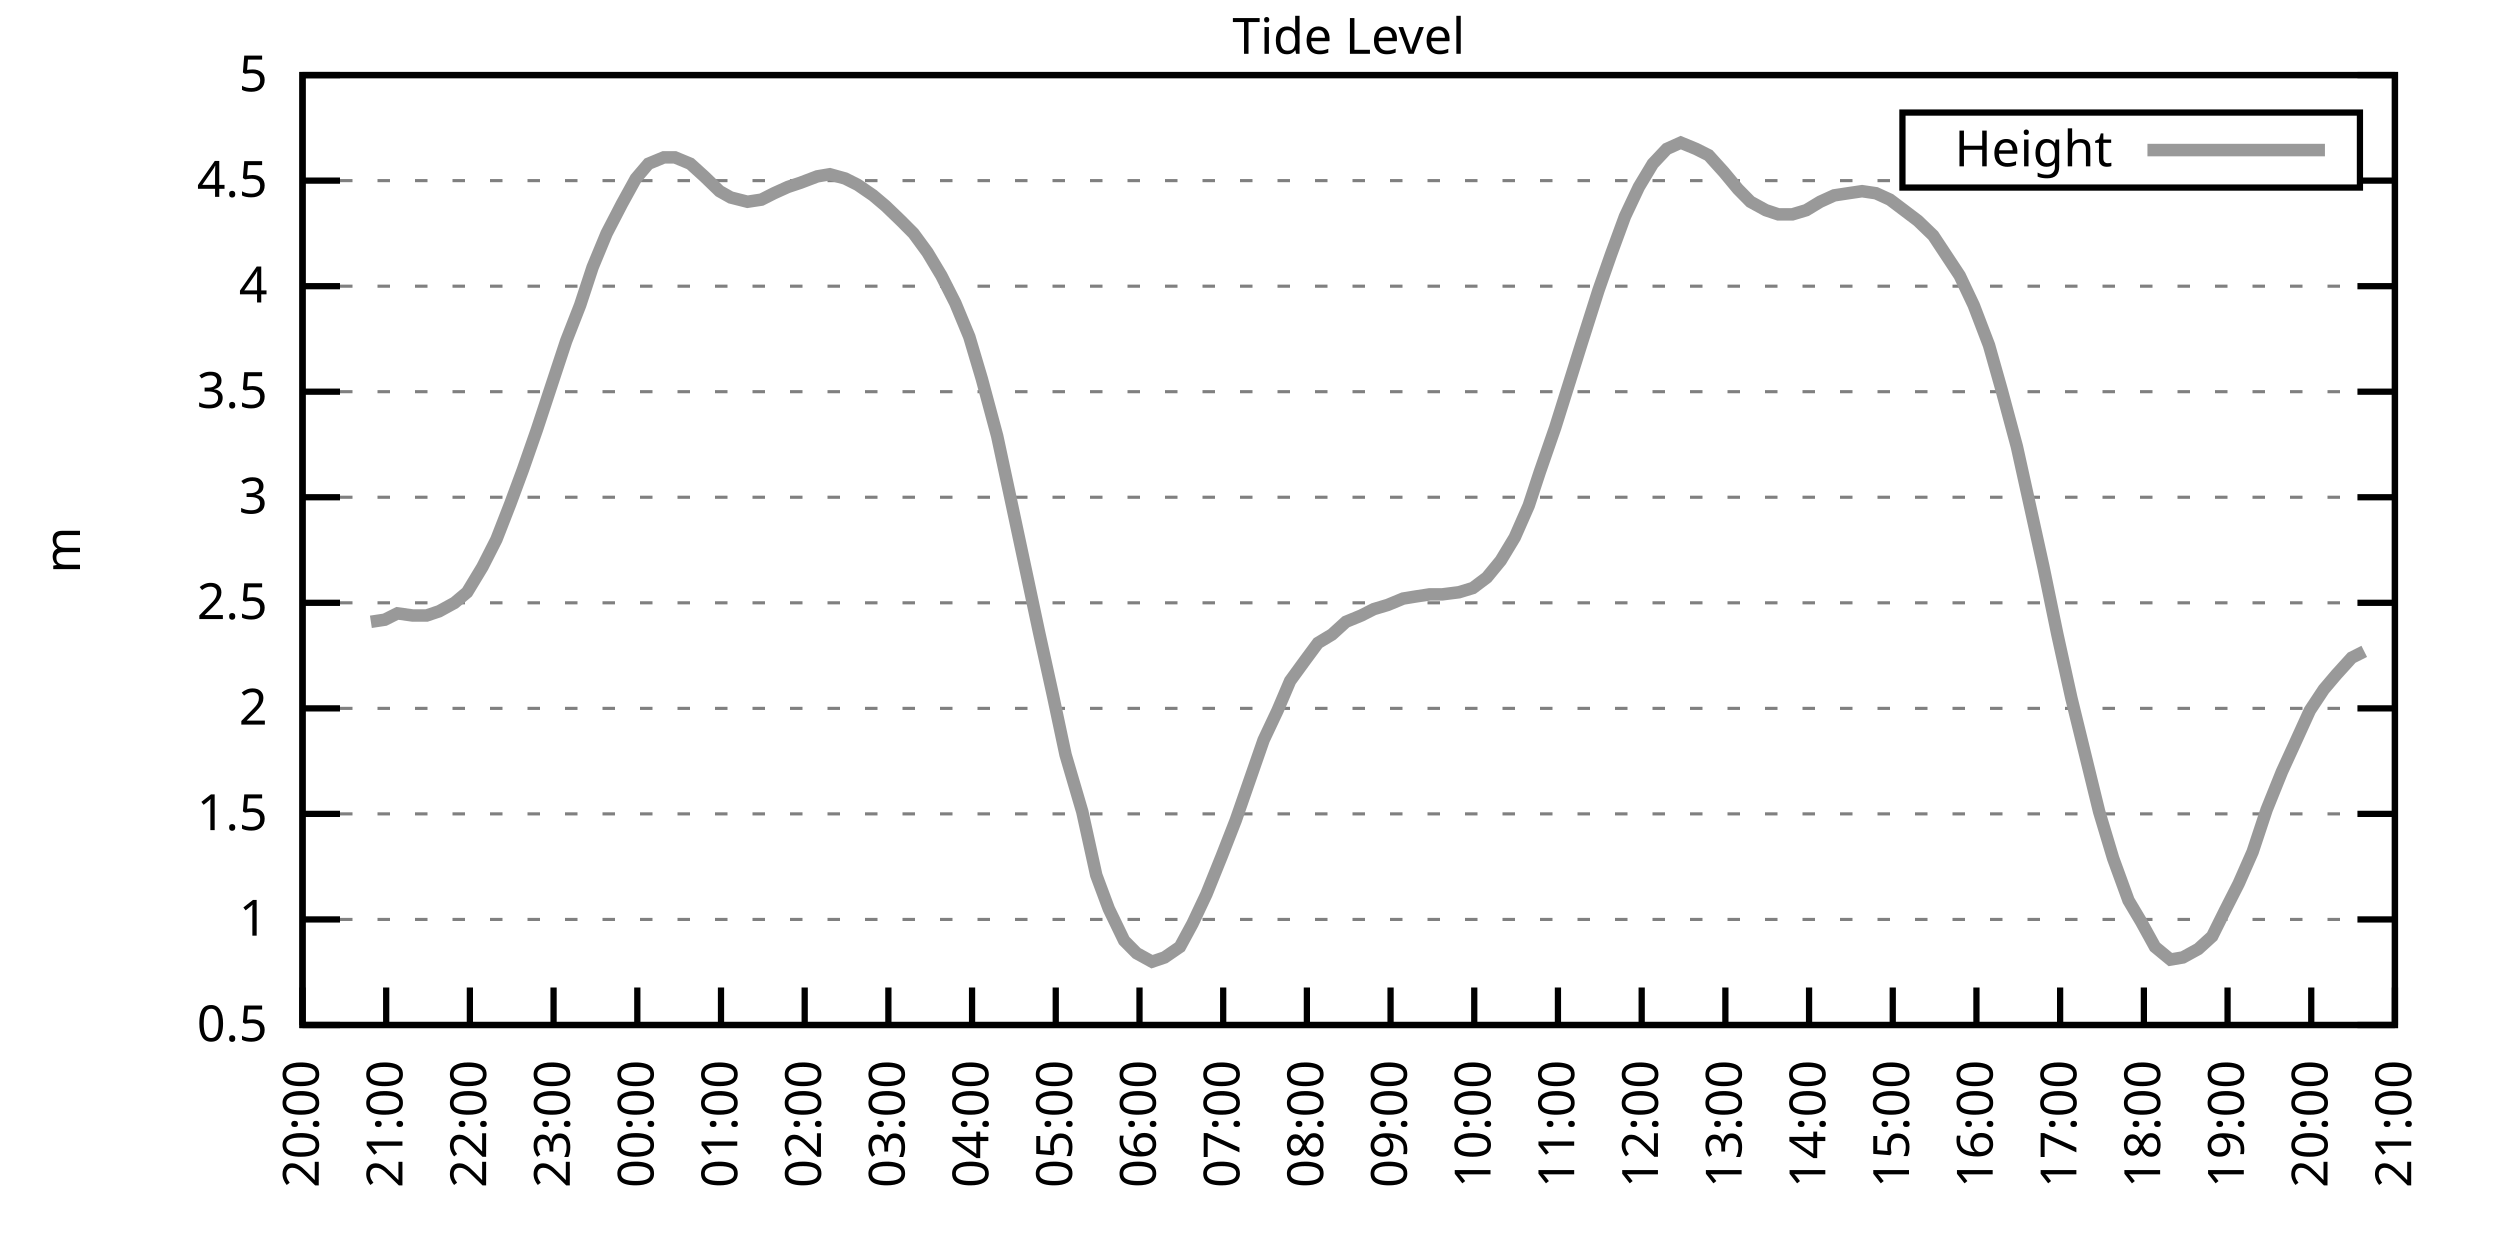
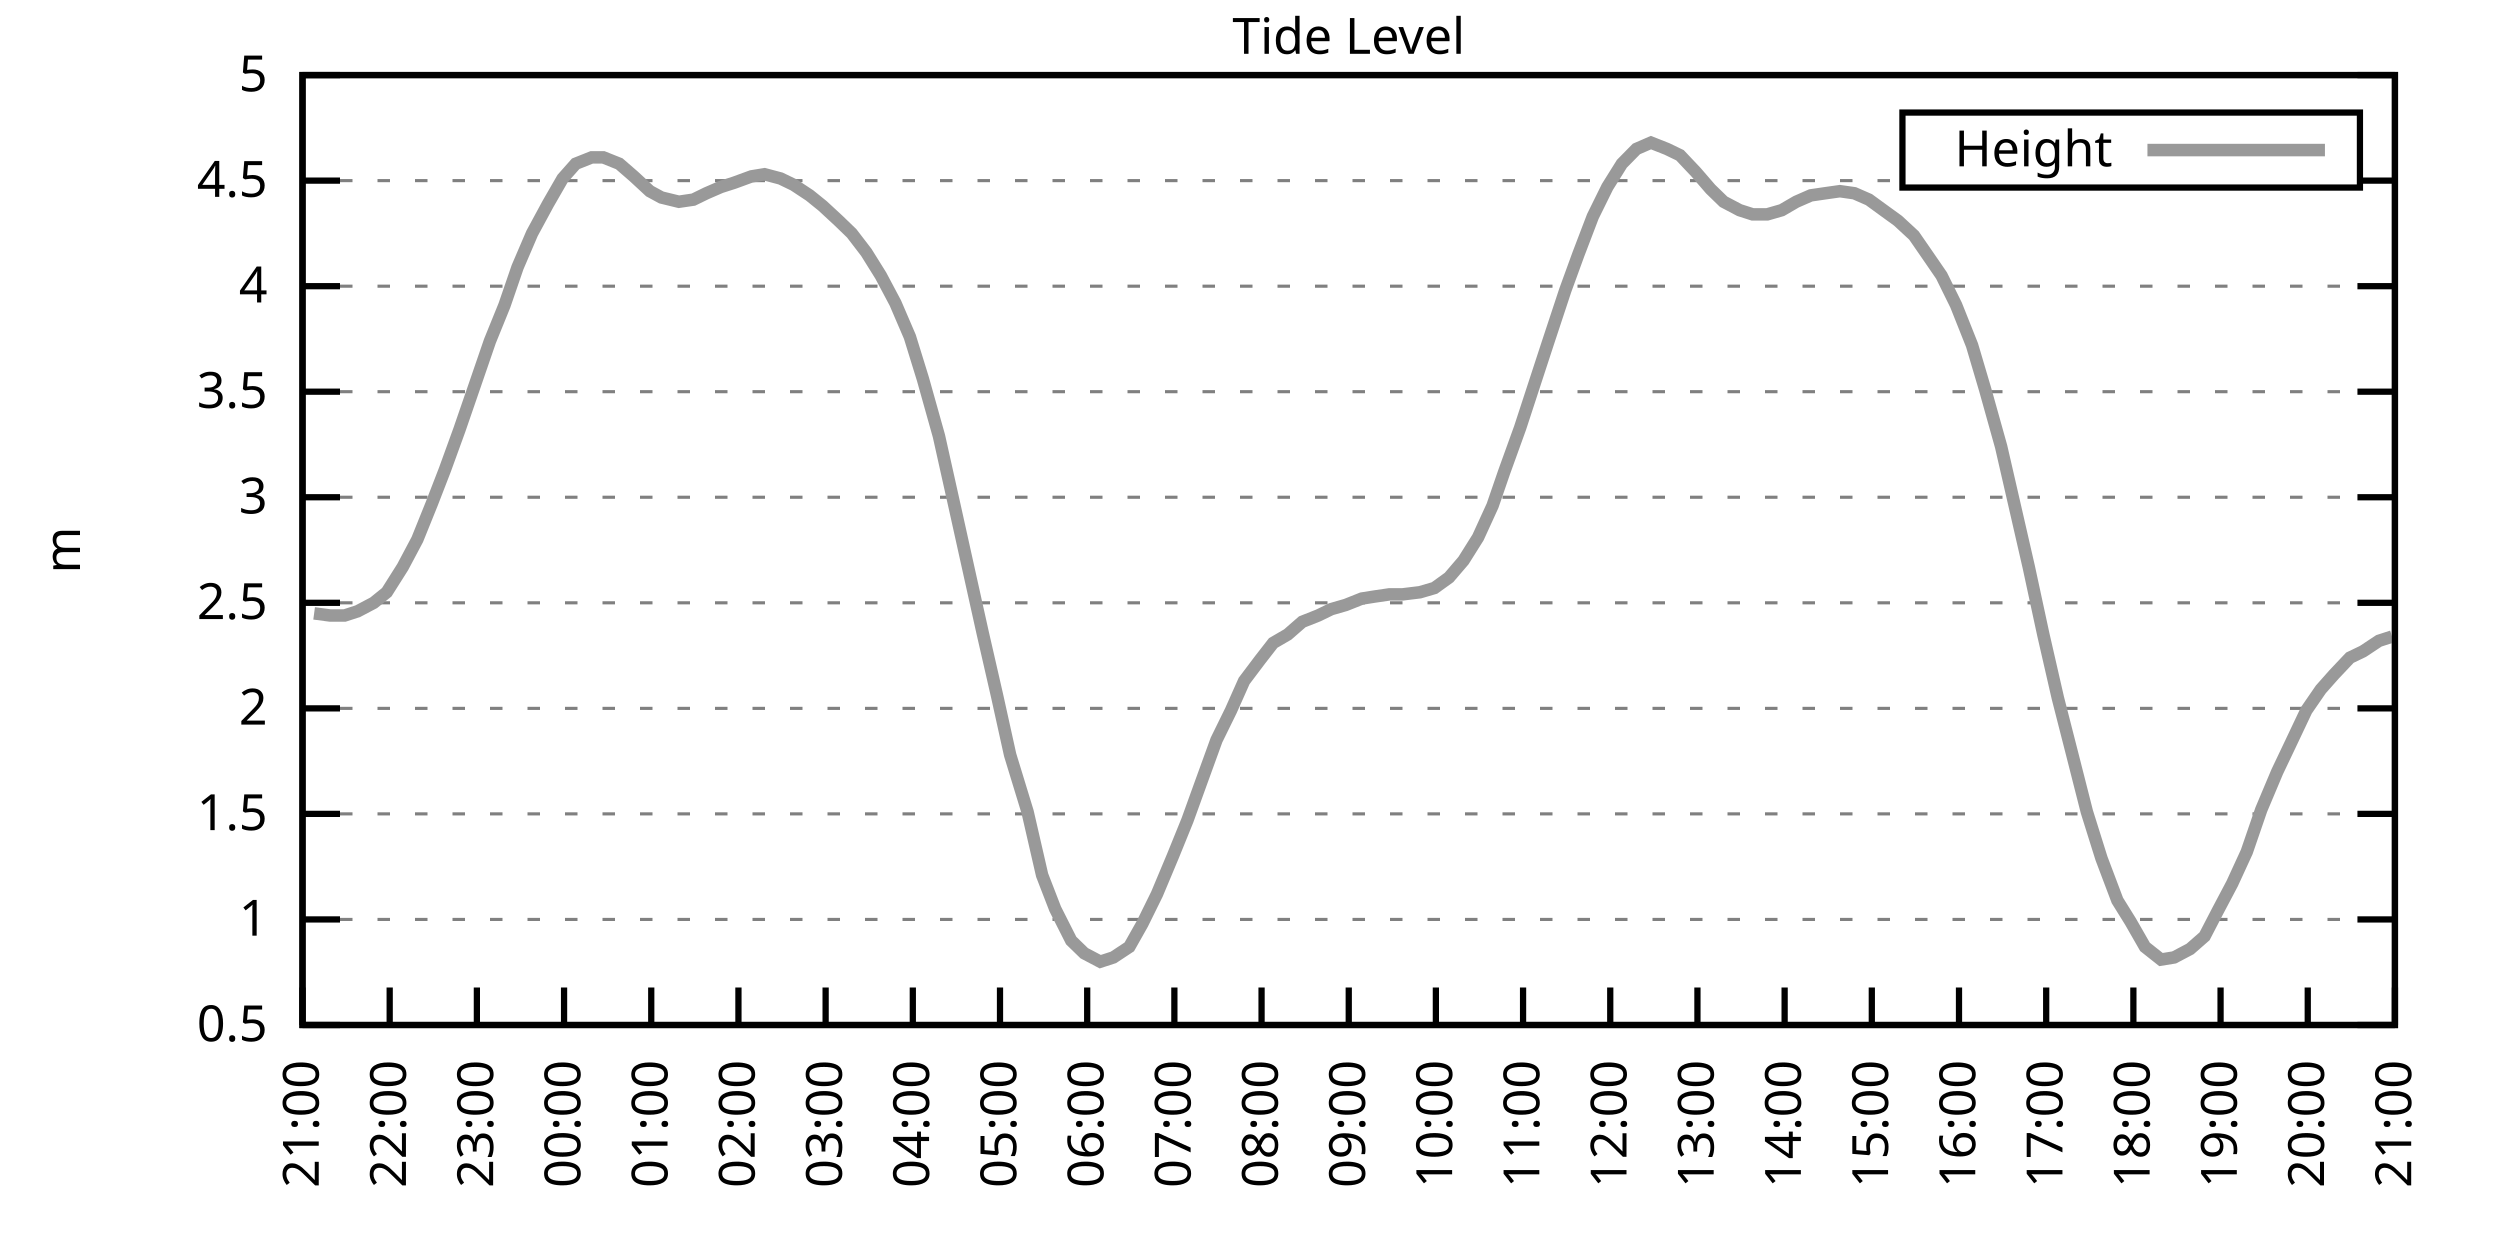
<svg xmlns="http://www.w3.org/2000/svg" xmlns:xlink="http://www.w3.org/1999/xlink" width="400" height="200" viewBox="0 0 400 200">
  <g id="gnuplot_canvas">
    <rect x="0" y="0" width="400" height="200" fill="none" />
    <defs>
      <circle id="gpDot" r="0.5" stroke-width="0.5" stroke="currentColor" />
      <path id="gpPt0" stroke-width="0.333" stroke="currentColor" d="M-1,0 h2 M0,-1 v2" />
      <path id="gpPt1" stroke-width="0.333" stroke="currentColor" d="M-1,-1 L1,1 M1,-1 L-1,1" />
      <path id="gpPt2" stroke-width="0.333" stroke="currentColor" d="M-1,0 L1,0 M0,-1 L0,1 M-1,-1 L1,1 M-1,1 L1,-1" />
      <rect id="gpPt3" stroke-width="0.333" stroke="currentColor" x="-1" y="-1" width="2" height="2" />
      <rect id="gpPt4" stroke-width="0.333" stroke="currentColor" fill="currentColor" x="-1" y="-1" width="2" height="2" />
      <circle id="gpPt5" stroke-width="0.333" stroke="currentColor" cx="0" cy="0" r="1" />
      <use xlink:href="#gpPt5" id="gpPt6" fill="currentColor" stroke="none" />
      <path id="gpPt7" stroke-width="0.333" stroke="currentColor" d="M0,-1.33 L-1.33,0.67 L1.33,0.67 z" />
      <use xlink:href="#gpPt7" id="gpPt8" fill="currentColor" stroke="none" />
      <use xlink:href="#gpPt7" id="gpPt9" stroke="currentColor" transform="rotate(180)" />
      <use xlink:href="#gpPt9" id="gpPt10" fill="currentColor" stroke="none" />
      <use xlink:href="#gpPt3" id="gpPt11" stroke="currentColor" transform="rotate(45)" />
      <use xlink:href="#gpPt11" id="gpPt12" fill="currentColor" stroke="none" />
      <path id="gpPt13" stroke-width="0.333" stroke="currentColor" d="M0,1.330 L1.265,0.411 L0.782,-1.067 L-0.782,-1.076 L-1.265,0.411 z" />
      <use xlink:href="#gpPt13" id="gpPt14" fill="currentColor" stroke="none" />
      <filter id="textbox" filterUnits="objectBoundingBox" x="0" y="0" height="1" width="1">
        <feFlood flood-color="white" flood-opacity="1" result="bgnd" />
        <feComposite in="SourceGraphic" in2="bgnd" operator="atop" />
      </filter>
      <filter id="greybox" filterUnits="objectBoundingBox" x="0" y="0" height="1" width="1">
        <feFlood flood-color="lightgrey" flood-opacity="1" result="grey" />
        <feComposite in="SourceGraphic" in2="grey" operator="atop" />
      </filter>
    </defs>
    <g fill="none" color="white" stroke="currentColor" stroke-width="1.00" stroke-linecap="butt" stroke-linejoin="miter">
</g>
    <g fill="none" color="black" stroke="currentColor" stroke-width="1.00" stroke-linecap="butt" stroke-linejoin="miter">
      <g stroke="none" shape-rendering="crispEdges">
        <polygon fill="rgb(255, 255, 255)" points="48.40,164.00 383.18,164.00 383.18,12.02 48.40,12.02 " />
      </g>
    </g>
    <g fill="none" color="black" stroke="currentColor" stroke-width="1.00" stroke-linecap="butt" stroke-linejoin="miter">
</g>
    <g fill="none" color="black" stroke="black" stroke-width="0.50" stroke-linecap="butt" stroke-linejoin="miter">
</g>
    <g fill="none" color="gray" stroke="currentColor" stroke-width="0.50" stroke-linecap="butt" stroke-linejoin="miter">
      <path stroke="gray" stroke-dasharray="2,4" class="gridline" d="M48.40,164.00 L383.19,164.00  " />
    </g>
    <g fill="none" color="gray" stroke="gray" stroke-width="1.00" stroke-linecap="butt" stroke-linejoin="miter">
</g>
    <g fill="none" color="black" stroke="currentColor" stroke-width="1.00" stroke-linecap="butt" stroke-linejoin="miter">
      <path stroke="black" d="M48.40,164.00 L54.40,164.00 M383.19,164.00 L377.19,164.00  " />
      <g transform="translate(42.80,166.60)" stroke="none" fill="black" font-family="Sans" font-size="8.00" text-anchor="end">
        <text>
          <tspan font-family="Sans"> 0.5</tspan>
        </text>
      </g>
    </g>
    <g fill="none" color="black" stroke="currentColor" stroke-width="1.00" stroke-linecap="butt" stroke-linejoin="miter">
</g>
    <g fill="none" color="black" stroke="black" stroke-width="0.50" stroke-linecap="butt" stroke-linejoin="miter">
</g>
    <g fill="none" color="gray" stroke="currentColor" stroke-width="0.50" stroke-linecap="butt" stroke-linejoin="miter">
      <path stroke="gray" stroke-dasharray="2,4" class="gridline" d="M48.40,147.11 L383.19,147.11  " />
    </g>
    <g fill="none" color="gray" stroke="gray" stroke-width="1.00" stroke-linecap="butt" stroke-linejoin="miter">
</g>
    <g fill="none" color="black" stroke="currentColor" stroke-width="1.00" stroke-linecap="butt" stroke-linejoin="miter">
      <path stroke="black" d="M48.40,147.11 L54.40,147.11 M383.19,147.11 L377.19,147.11  " />
      <g transform="translate(42.80,149.71)" stroke="none" fill="black" font-family="Sans" font-size="8.00" text-anchor="end">
        <text>
          <tspan font-family="Sans"> 1</tspan>
        </text>
      </g>
    </g>
    <g fill="none" color="black" stroke="currentColor" stroke-width="1.00" stroke-linecap="butt" stroke-linejoin="miter">
</g>
    <g fill="none" color="black" stroke="black" stroke-width="0.50" stroke-linecap="butt" stroke-linejoin="miter">
</g>
    <g fill="none" color="gray" stroke="currentColor" stroke-width="0.50" stroke-linecap="butt" stroke-linejoin="miter">
      <path stroke="gray" stroke-dasharray="2,4" class="gridline" d="M48.40,130.22 L383.19,130.22  " />
    </g>
    <g fill="none" color="gray" stroke="gray" stroke-width="1.00" stroke-linecap="butt" stroke-linejoin="miter">
</g>
    <g fill="none" color="black" stroke="currentColor" stroke-width="1.00" stroke-linecap="butt" stroke-linejoin="miter">
      <path stroke="black" d="M48.40,130.22 L54.40,130.22 M383.19,130.22 L377.19,130.22  " />
      <g transform="translate(42.80,132.82)" stroke="none" fill="black" font-family="Sans" font-size="8.00" text-anchor="end">
        <text>
          <tspan font-family="Sans"> 1.5</tspan>
        </text>
      </g>
    </g>
    <g fill="none" color="black" stroke="currentColor" stroke-width="1.00" stroke-linecap="butt" stroke-linejoin="miter">
</g>
    <g fill="none" color="black" stroke="black" stroke-width="0.50" stroke-linecap="butt" stroke-linejoin="miter">
</g>
    <g fill="none" color="gray" stroke="currentColor" stroke-width="0.50" stroke-linecap="butt" stroke-linejoin="miter">
      <path stroke="gray" stroke-dasharray="2,4" class="gridline" d="M48.40,113.34 L383.19,113.34  " />
    </g>
    <g fill="none" color="gray" stroke="gray" stroke-width="1.00" stroke-linecap="butt" stroke-linejoin="miter">
</g>
    <g fill="none" color="black" stroke="currentColor" stroke-width="1.00" stroke-linecap="butt" stroke-linejoin="miter">
      <path stroke="black" d="M48.40,113.34 L54.40,113.34 M383.19,113.34 L377.19,113.34  " />
      <g transform="translate(42.80,115.94)" stroke="none" fill="black" font-family="Sans" font-size="8.00" text-anchor="end">
        <text>
          <tspan font-family="Sans"> 2</tspan>
        </text>
      </g>
    </g>
    <g fill="none" color="black" stroke="currentColor" stroke-width="1.00" stroke-linecap="butt" stroke-linejoin="miter">
</g>
    <g fill="none" color="black" stroke="black" stroke-width="0.50" stroke-linecap="butt" stroke-linejoin="miter">
</g>
    <g fill="none" color="gray" stroke="currentColor" stroke-width="0.50" stroke-linecap="butt" stroke-linejoin="miter">
      <path stroke="gray" stroke-dasharray="2,4" class="gridline" d="M48.40,96.45 L383.19,96.45  " />
    </g>
    <g fill="none" color="gray" stroke="gray" stroke-width="1.00" stroke-linecap="butt" stroke-linejoin="miter">
</g>
    <g fill="none" color="black" stroke="currentColor" stroke-width="1.00" stroke-linecap="butt" stroke-linejoin="miter">
      <path stroke="black" d="M48.40,96.45 L54.40,96.45 M383.19,96.45 L377.19,96.45  " />
      <g transform="translate(42.80,99.05)" stroke="none" fill="black" font-family="Sans" font-size="8.00" text-anchor="end">
        <text>
          <tspan font-family="Sans"> 2.5</tspan>
        </text>
      </g>
    </g>
    <g fill="none" color="black" stroke="currentColor" stroke-width="1.00" stroke-linecap="butt" stroke-linejoin="miter">
</g>
    <g fill="none" color="black" stroke="black" stroke-width="0.50" stroke-linecap="butt" stroke-linejoin="miter">
</g>
    <g fill="none" color="gray" stroke="currentColor" stroke-width="0.50" stroke-linecap="butt" stroke-linejoin="miter">
      <path stroke="gray" stroke-dasharray="2,4" class="gridline" d="M48.40,79.56 L383.19,79.56  " />
    </g>
    <g fill="none" color="gray" stroke="gray" stroke-width="1.00" stroke-linecap="butt" stroke-linejoin="miter">
</g>
    <g fill="none" color="black" stroke="currentColor" stroke-width="1.00" stroke-linecap="butt" stroke-linejoin="miter">
      <path stroke="black" d="M48.40,79.56 L54.40,79.56 M383.19,79.56 L377.19,79.56  " />
      <g transform="translate(42.80,82.16)" stroke="none" fill="black" font-family="Sans" font-size="8.00" text-anchor="end">
        <text>
          <tspan font-family="Sans"> 3</tspan>
        </text>
      </g>
    </g>
    <g fill="none" color="black" stroke="currentColor" stroke-width="1.00" stroke-linecap="butt" stroke-linejoin="miter">
</g>
    <g fill="none" color="black" stroke="black" stroke-width="0.50" stroke-linecap="butt" stroke-linejoin="miter">
</g>
    <g fill="none" color="gray" stroke="currentColor" stroke-width="0.50" stroke-linecap="butt" stroke-linejoin="miter">
      <path stroke="gray" stroke-dasharray="2,4" class="gridline" d="M48.40,62.67 L383.19,62.67  " />
    </g>
    <g fill="none" color="gray" stroke="gray" stroke-width="1.00" stroke-linecap="butt" stroke-linejoin="miter">
</g>
    <g fill="none" color="black" stroke="currentColor" stroke-width="1.00" stroke-linecap="butt" stroke-linejoin="miter">
      <path stroke="black" d="M48.40,62.67 L54.40,62.67 M383.19,62.67 L377.19,62.67  " />
      <g transform="translate(42.80,65.27)" stroke="none" fill="black" font-family="Sans" font-size="8.00" text-anchor="end">
        <text>
          <tspan font-family="Sans"> 3.5</tspan>
        </text>
      </g>
    </g>
    <g fill="none" color="black" stroke="currentColor" stroke-width="1.00" stroke-linecap="butt" stroke-linejoin="miter">
</g>
    <g fill="none" color="black" stroke="black" stroke-width="0.50" stroke-linecap="butt" stroke-linejoin="miter">
</g>
    <g fill="none" color="gray" stroke="currentColor" stroke-width="0.50" stroke-linecap="butt" stroke-linejoin="miter">
      <path stroke="gray" stroke-dasharray="2,4" class="gridline" d="M48.40,45.79 L383.19,45.79  " />
    </g>
    <g fill="none" color="gray" stroke="gray" stroke-width="1.00" stroke-linecap="butt" stroke-linejoin="miter">
</g>
    <g fill="none" color="black" stroke="currentColor" stroke-width="1.00" stroke-linecap="butt" stroke-linejoin="miter">
      <path stroke="black" d="M48.40,45.79 L54.40,45.79 M383.19,45.79 L377.19,45.79  " />
      <g transform="translate(42.80,48.39)" stroke="none" fill="black" font-family="Sans" font-size="8.00" text-anchor="end">
        <text>
          <tspan font-family="Sans"> 4</tspan>
        </text>
      </g>
    </g>
    <g fill="none" color="black" stroke="currentColor" stroke-width="1.00" stroke-linecap="butt" stroke-linejoin="miter">
</g>
    <g fill="none" color="black" stroke="black" stroke-width="0.50" stroke-linecap="butt" stroke-linejoin="miter">
</g>
    <g fill="none" color="gray" stroke="currentColor" stroke-width="0.50" stroke-linecap="butt" stroke-linejoin="miter">
      <path stroke="gray" stroke-dasharray="2,4" class="gridline" d="M48.40,28.90 L304.39,28.90 M377.59,28.90 L383.19,28.90  " />
    </g>
    <g fill="none" color="gray" stroke="gray" stroke-width="1.00" stroke-linecap="butt" stroke-linejoin="miter">
</g>
    <g fill="none" color="black" stroke="currentColor" stroke-width="1.00" stroke-linecap="butt" stroke-linejoin="miter">
      <path stroke="black" d="M48.40,28.90 L54.40,28.90 M383.19,28.90 L377.19,28.90  " />
      <g transform="translate(42.80,31.50)" stroke="none" fill="black" font-family="Sans" font-size="8.00" text-anchor="end">
        <text>
          <tspan font-family="Sans"> 4.5</tspan>
        </text>
      </g>
    </g>
    <g fill="none" color="black" stroke="currentColor" stroke-width="1.00" stroke-linecap="butt" stroke-linejoin="miter">
</g>
    <g fill="none" color="black" stroke="black" stroke-width="0.50" stroke-linecap="butt" stroke-linejoin="miter">
</g>
    <g fill="none" color="gray" stroke="currentColor" stroke-width="0.50" stroke-linecap="butt" stroke-linejoin="miter">
      <path stroke="gray" stroke-dasharray="2,4" class="gridline" d="M48.40,12.01 L383.19,12.01  " />
    </g>
    <g fill="none" color="gray" stroke="gray" stroke-width="1.00" stroke-linecap="butt" stroke-linejoin="miter">
</g>
    <g fill="none" color="black" stroke="currentColor" stroke-width="1.00" stroke-linecap="butt" stroke-linejoin="miter">
      <path stroke="black" d="M48.40,12.01 L54.40,12.01 M383.19,12.01 L377.19,12.01  " />
      <g transform="translate(42.80,14.61)" stroke="none" fill="black" font-family="Sans" font-size="8.00" text-anchor="end">
        <text>
          <tspan font-family="Sans"> 5</tspan>
        </text>
      </g>
    </g>
    <g fill="none" color="black" stroke="currentColor" stroke-width="1.00" stroke-linecap="butt" stroke-linejoin="miter">
      <path stroke="black" d="M48.40,164.00 L48.40,158.00  " />
      <g transform="translate(51.00,169.60) rotate(270.00)" stroke="none" fill="black" font-family="Sans" font-size="8.00" text-anchor="end">
        <text>
-           <tspan font-family="Sans">20:00</tspan>
-         </text>
-       </g>
-     </g>
-     <g fill="none" color="black" stroke="currentColor" stroke-width="1.00" stroke-linecap="butt" stroke-linejoin="miter">
-       <path stroke="black" d="M61.79,164.00 L61.79,158.00  " />
-       <g transform="translate(64.39,169.60) rotate(270.00)" stroke="none" fill="black" font-family="Sans" font-size="8.00" text-anchor="end">
-         <text>
          <tspan font-family="Sans">21:00</tspan>
        </text>
      </g>
    </g>
    <g fill="none" color="black" stroke="currentColor" stroke-width="1.00" stroke-linecap="butt" stroke-linejoin="miter">
-       <path stroke="black" d="M75.18,164.00 L75.18,158.00  " />
-       <g transform="translate(77.78,169.60) rotate(270.00)" stroke="none" fill="black" font-family="Sans" font-size="8.00" text-anchor="end">
+       <path stroke="black" d="M62.35,164.00 L62.35,158.00  " />
+       <g transform="translate(64.95,169.60) rotate(270.00)" stroke="none" fill="black" font-family="Sans" font-size="8.00" text-anchor="end">
        <text>
          <tspan font-family="Sans">22:00</tspan>
        </text>
      </g>
    </g>
    <g fill="none" color="black" stroke="currentColor" stroke-width="1.00" stroke-linecap="butt" stroke-linejoin="miter">
-       <path stroke="black" d="M88.57,164.00 L88.57,158.00  " />
-       <g transform="translate(91.17,169.60) rotate(270.00)" stroke="none" fill="black" font-family="Sans" font-size="8.00" text-anchor="end">
+       <path stroke="black" d="M76.30,164.00 L76.30,158.00  " />
+       <g transform="translate(78.90,169.60) rotate(270.00)" stroke="none" fill="black" font-family="Sans" font-size="8.00" text-anchor="end">
        <text>
          <tspan font-family="Sans">23:00</tspan>
        </text>
      </g>
    </g>
    <g fill="none" color="black" stroke="currentColor" stroke-width="1.00" stroke-linecap="butt" stroke-linejoin="miter">
-       <path stroke="black" d="M101.97,164.00 L101.97,158.00  " />
-       <g transform="translate(104.57,169.60) rotate(270.00)" stroke="none" fill="black" font-family="Sans" font-size="8.00" text-anchor="end">
+       <path stroke="black" d="M90.25,164.00 L90.25,158.00  " />
+       <g transform="translate(92.85,169.60) rotate(270.00)" stroke="none" fill="black" font-family="Sans" font-size="8.00" text-anchor="end">
        <text>
          <tspan font-family="Sans">00:00</tspan>
        </text>
      </g>
    </g>
    <g fill="none" color="black" stroke="currentColor" stroke-width="1.00" stroke-linecap="butt" stroke-linejoin="miter">
-       <path stroke="black" d="M115.36,164.00 L115.36,158.00  " />
-       <g transform="translate(117.96,169.60) rotate(270.00)" stroke="none" fill="black" font-family="Sans" font-size="8.00" text-anchor="end">
+       <path stroke="black" d="M104.20,164.00 L104.20,158.00  " />
+       <g transform="translate(106.80,169.60) rotate(270.00)" stroke="none" fill="black" font-family="Sans" font-size="8.00" text-anchor="end">
        <text>
          <tspan font-family="Sans">01:00</tspan>
        </text>
      </g>
    </g>
    <g fill="none" color="black" stroke="currentColor" stroke-width="1.00" stroke-linecap="butt" stroke-linejoin="miter">
-       <path stroke="black" d="M128.75,164.00 L128.75,158.00  " />
-       <g transform="translate(131.35,169.60) rotate(270.00)" stroke="none" fill="black" font-family="Sans" font-size="8.00" text-anchor="end">
+       <path stroke="black" d="M118.15,164.00 L118.15,158.00  " />
+       <g transform="translate(120.75,169.60) rotate(270.00)" stroke="none" fill="black" font-family="Sans" font-size="8.00" text-anchor="end">
        <text>
          <tspan font-family="Sans">02:00</tspan>
        </text>
      </g>
    </g>
    <g fill="none" color="black" stroke="currentColor" stroke-width="1.00" stroke-linecap="butt" stroke-linejoin="miter">
-       <path stroke="black" d="M142.14,164.00 L142.14,158.00  " />
-       <g transform="translate(144.74,169.60) rotate(270.00)" stroke="none" fill="black" font-family="Sans" font-size="8.00" text-anchor="end">
+       <path stroke="black" d="M132.10,164.00 L132.10,158.00  " />
+       <g transform="translate(134.70,169.60) rotate(270.00)" stroke="none" fill="black" font-family="Sans" font-size="8.00" text-anchor="end">
        <text>
          <tspan font-family="Sans">03:00</tspan>
        </text>
      </g>
    </g>
    <g fill="none" color="black" stroke="currentColor" stroke-width="1.00" stroke-linecap="butt" stroke-linejoin="miter">
-       <path stroke="black" d="M155.53,164.00 L155.53,158.00  " />
-       <g transform="translate(158.13,169.60) rotate(270.00)" stroke="none" fill="black" font-family="Sans" font-size="8.00" text-anchor="end">
+       <path stroke="black" d="M146.05,164.00 L146.05,158.00  " />
+       <g transform="translate(148.65,169.60) rotate(270.00)" stroke="none" fill="black" font-family="Sans" font-size="8.00" text-anchor="end">
        <text>
          <tspan font-family="Sans">04:00</tspan>
        </text>
      </g>
    </g>
    <g fill="none" color="black" stroke="currentColor" stroke-width="1.00" stroke-linecap="butt" stroke-linejoin="miter">
-       <path stroke="black" d="M168.92,164.00 L168.92,158.00  " />
-       <g transform="translate(171.52,169.60) rotate(270.00)" stroke="none" fill="black" font-family="Sans" font-size="8.00" text-anchor="end">
+       <path stroke="black" d="M160.00,164.00 L160.00,158.00  " />
+       <g transform="translate(162.60,169.60) rotate(270.00)" stroke="none" fill="black" font-family="Sans" font-size="8.00" text-anchor="end">
        <text>
          <tspan font-family="Sans">05:00</tspan>
        </text>
      </g>
    </g>
    <g fill="none" color="black" stroke="currentColor" stroke-width="1.00" stroke-linecap="butt" stroke-linejoin="miter">
-       <path stroke="black" d="M182.32,164.00 L182.32,158.00  " />
-       <g transform="translate(184.92,169.60) rotate(270.00)" stroke="none" fill="black" font-family="Sans" font-size="8.00" text-anchor="end">
+       <path stroke="black" d="M173.95,164.00 L173.95,158.00  " />
+       <g transform="translate(176.55,169.60) rotate(270.00)" stroke="none" fill="black" font-family="Sans" font-size="8.00" text-anchor="end">
        <text>
          <tspan font-family="Sans">06:00</tspan>
        </text>
      </g>
    </g>
    <g fill="none" color="black" stroke="currentColor" stroke-width="1.00" stroke-linecap="butt" stroke-linejoin="miter">
-       <path stroke="black" d="M195.71,164.00 L195.71,158.00  " />
-       <g transform="translate(198.31,169.60) rotate(270.00)" stroke="none" fill="black" font-family="Sans" font-size="8.00" text-anchor="end">
+       <path stroke="black" d="M187.90,164.00 L187.90,158.00  " />
+       <g transform="translate(190.50,169.60) rotate(270.00)" stroke="none" fill="black" font-family="Sans" font-size="8.00" text-anchor="end">
        <text>
          <tspan font-family="Sans">07:00</tspan>
        </text>
      </g>
    </g>
    <g fill="none" color="black" stroke="currentColor" stroke-width="1.00" stroke-linecap="butt" stroke-linejoin="miter">
-       <path stroke="black" d="M209.10,164.00 L209.10,158.00  " />
-       <g transform="translate(211.70,169.60) rotate(270.00)" stroke="none" fill="black" font-family="Sans" font-size="8.00" text-anchor="end">
+       <path stroke="black" d="M201.85,164.00 L201.85,158.00  " />
+       <g transform="translate(204.45,169.60) rotate(270.00)" stroke="none" fill="black" font-family="Sans" font-size="8.00" text-anchor="end">
        <text>
          <tspan font-family="Sans">08:00</tspan>
        </text>
      </g>
    </g>
    <g fill="none" color="black" stroke="currentColor" stroke-width="1.00" stroke-linecap="butt" stroke-linejoin="miter">
-       <path stroke="black" d="M222.49,164.00 L222.49,158.00  " />
-       <g transform="translate(225.09,169.60) rotate(270.00)" stroke="none" fill="black" font-family="Sans" font-size="8.00" text-anchor="end">
+       <path stroke="black" d="M215.80,164.00 L215.80,158.00  " />
+       <g transform="translate(218.40,169.60) rotate(270.00)" stroke="none" fill="black" font-family="Sans" font-size="8.00" text-anchor="end">
        <text>
          <tspan font-family="Sans">09:00</tspan>
        </text>
      </g>
    </g>
    <g fill="none" color="black" stroke="currentColor" stroke-width="1.00" stroke-linecap="butt" stroke-linejoin="miter">
-       <path stroke="black" d="M235.88,164.00 L235.88,158.00  " />
-       <g transform="translate(238.48,169.60) rotate(270.00)" stroke="none" fill="black" font-family="Sans" font-size="8.00" text-anchor="end">
+       <path stroke="black" d="M229.74,164.00 L229.74,158.00  " />
+       <g transform="translate(232.34,169.60) rotate(270.00)" stroke="none" fill="black" font-family="Sans" font-size="8.00" text-anchor="end">
        <text>
          <tspan font-family="Sans">10:00</tspan>
        </text>
      </g>
    </g>
    <g fill="none" color="black" stroke="currentColor" stroke-width="1.00" stroke-linecap="butt" stroke-linejoin="miter">
-       <path stroke="black" d="M249.27,164.00 L249.27,158.00  " />
-       <g transform="translate(251.87,169.60) rotate(270.00)" stroke="none" fill="black" font-family="Sans" font-size="8.00" text-anchor="end">
+       <path stroke="black" d="M243.69,164.00 L243.69,158.00  " />
+       <g transform="translate(246.29,169.60) rotate(270.00)" stroke="none" fill="black" font-family="Sans" font-size="8.00" text-anchor="end">
        <text>
          <tspan font-family="Sans">11:00</tspan>
        </text>
      </g>
    </g>
    <g fill="none" color="black" stroke="currentColor" stroke-width="1.00" stroke-linecap="butt" stroke-linejoin="miter">
-       <path stroke="black" d="M262.67,164.00 L262.67,158.00  " />
-       <g transform="translate(265.27,169.60) rotate(270.00)" stroke="none" fill="black" font-family="Sans" font-size="8.00" text-anchor="end">
+       <path stroke="black" d="M257.64,164.00 L257.64,158.00  " />
+       <g transform="translate(260.24,169.60) rotate(270.00)" stroke="none" fill="black" font-family="Sans" font-size="8.00" text-anchor="end">
        <text>
          <tspan font-family="Sans">12:00</tspan>
        </text>
      </g>
    </g>
    <g fill="none" color="black" stroke="currentColor" stroke-width="1.00" stroke-linecap="butt" stroke-linejoin="miter">
-       <path stroke="black" d="M276.06,164.00 L276.06,158.00  " />
-       <g transform="translate(278.66,169.60) rotate(270.00)" stroke="none" fill="black" font-family="Sans" font-size="8.00" text-anchor="end">
+       <path stroke="black" d="M271.59,164.00 L271.59,158.00  " />
+       <g transform="translate(274.19,169.60) rotate(270.00)" stroke="none" fill="black" font-family="Sans" font-size="8.00" text-anchor="end">
        <text>
          <tspan font-family="Sans">13:00</tspan>
        </text>
      </g>
    </g>
    <g fill="none" color="black" stroke="currentColor" stroke-width="1.00" stroke-linecap="butt" stroke-linejoin="miter">
-       <path stroke="black" d="M289.45,164.00 L289.45,158.00  " />
-       <g transform="translate(292.05,169.60) rotate(270.00)" stroke="none" fill="black" font-family="Sans" font-size="8.00" text-anchor="end">
+       <path stroke="black" d="M285.54,164.00 L285.54,158.00  " />
+       <g transform="translate(288.14,169.60) rotate(270.00)" stroke="none" fill="black" font-family="Sans" font-size="8.00" text-anchor="end">
        <text>
          <tspan font-family="Sans">14:00</tspan>
        </text>
      </g>
    </g>
    <g fill="none" color="black" stroke="currentColor" stroke-width="1.00" stroke-linecap="butt" stroke-linejoin="miter">
-       <path stroke="black" d="M302.84,164.00 L302.84,158.00  " />
-       <g transform="translate(305.44,169.60) rotate(270.00)" stroke="none" fill="black" font-family="Sans" font-size="8.00" text-anchor="end">
+       <path stroke="black" d="M299.49,164.00 L299.49,158.00  " />
+       <g transform="translate(302.09,169.60) rotate(270.00)" stroke="none" fill="black" font-family="Sans" font-size="8.00" text-anchor="end">
        <text>
          <tspan font-family="Sans">15:00</tspan>
        </text>
      </g>
    </g>
    <g fill="none" color="black" stroke="currentColor" stroke-width="1.00" stroke-linecap="butt" stroke-linejoin="miter">
-       <path stroke="black" d="M316.23,164.00 L316.23,158.00  " />
-       <g transform="translate(318.83,169.60) rotate(270.00)" stroke="none" fill="black" font-family="Sans" font-size="8.00" text-anchor="end">
+       <path stroke="black" d="M313.44,164.00 L313.44,158.00  " />
+       <g transform="translate(316.04,169.60) rotate(270.00)" stroke="none" fill="black" font-family="Sans" font-size="8.00" text-anchor="end">
        <text>
          <tspan font-family="Sans">16:00</tspan>
        </text>
      </g>
    </g>
    <g fill="none" color="black" stroke="currentColor" stroke-width="1.00" stroke-linecap="butt" stroke-linejoin="miter">
-       <path stroke="black" d="M329.62,164.00 L329.62,158.00  " />
-       <g transform="translate(332.22,169.60) rotate(270.00)" stroke="none" fill="black" font-family="Sans" font-size="8.00" text-anchor="end">
+       <path stroke="black" d="M327.39,164.00 L327.39,158.00  " />
+       <g transform="translate(329.99,169.60) rotate(270.00)" stroke="none" fill="black" font-family="Sans" font-size="8.00" text-anchor="end">
        <text>
          <tspan font-family="Sans">17:00</tspan>
        </text>
      </g>
    </g>
    <g fill="none" color="black" stroke="currentColor" stroke-width="1.00" stroke-linecap="butt" stroke-linejoin="miter">
-       <path stroke="black" d="M343.02,164.00 L343.02,158.00  " />
-       <g transform="translate(345.62,169.60) rotate(270.00)" stroke="none" fill="black" font-family="Sans" font-size="8.00" text-anchor="end">
+       <path stroke="black" d="M341.34,164.00 L341.34,158.00  " />
+       <g transform="translate(343.94,169.60) rotate(270.00)" stroke="none" fill="black" font-family="Sans" font-size="8.00" text-anchor="end">
        <text>
          <tspan font-family="Sans">18:00</tspan>
        </text>
      </g>
    </g>
    <g fill="none" color="black" stroke="currentColor" stroke-width="1.00" stroke-linecap="butt" stroke-linejoin="miter">
-       <path stroke="black" d="M356.41,164.00 L356.41,158.00  " />
-       <g transform="translate(359.01,169.60) rotate(270.00)" stroke="none" fill="black" font-family="Sans" font-size="8.00" text-anchor="end">
+       <path stroke="black" d="M355.29,164.00 L355.29,158.00  " />
+       <g transform="translate(357.89,169.60) rotate(270.00)" stroke="none" fill="black" font-family="Sans" font-size="8.00" text-anchor="end">
        <text>
          <tspan font-family="Sans">19:00</tspan>
        </text>
      </g>
    </g>
    <g fill="none" color="black" stroke="currentColor" stroke-width="1.00" stroke-linecap="butt" stroke-linejoin="miter">
-       <path stroke="black" d="M369.80,164.00 L369.80,158.00  " />
-       <g transform="translate(372.40,169.60) rotate(270.00)" stroke="none" fill="black" font-family="Sans" font-size="8.00" text-anchor="end">
+       <path stroke="black" d="M369.24,164.00 L369.24,158.00  " />
+       <g transform="translate(371.84,169.60) rotate(270.00)" stroke="none" fill="black" font-family="Sans" font-size="8.00" text-anchor="end">
        <text>
          <tspan font-family="Sans">20:00</tspan>
        </text>
      </g>
    </g>
    <g fill="none" color="black" stroke="currentColor" stroke-width="1.00" stroke-linecap="butt" stroke-linejoin="miter">
      <path stroke="black" d="M383.19,164.00 L383.19,158.00  " />
      <g transform="translate(385.79,169.60) rotate(270.00)" stroke="none" fill="black" font-family="Sans" font-size="8.00" text-anchor="end">
        <text>
          <tspan font-family="Sans">21:00</tspan>
        </text>
      </g>
    </g>
    <g fill="none" color="black" stroke="currentColor" stroke-width="1.00" stroke-linecap="butt" stroke-linejoin="miter">
</g>
    <g fill="none" color="black" stroke="currentColor" stroke-width="1.00" stroke-linecap="butt" stroke-linejoin="miter">
      <path stroke="black" d="M48.40,12.01 L48.40,164.00 L383.19,164.00 L383.19,12.01 L48.40,12.01 Z  " />
    </g>
    <g fill="none" color="black" stroke="currentColor" stroke-width="1.00" stroke-linecap="butt" stroke-linejoin="miter">
</g>
    <g fill="none" color="black" stroke="currentColor" stroke-width="1.00" stroke-linecap="butt" stroke-linejoin="miter">
      <path stroke="black" d="M304.39,30.01 L304.39,18.01 L377.59,18.01 L377.59,30.01 L304.39,30.01 Z  " />
    </g>
    <g id="Tide_level_plot_1">
      <g fill="none" color="white" stroke="black" stroke-width="2.00" stroke-linecap="butt" stroke-linejoin="miter">
</g>
      <g fill="none" color="black" stroke="currentColor" stroke-width="2.00" stroke-linecap="butt" stroke-linejoin="miter">
        <g transform="translate(337.99,26.61)" stroke="none" fill="black" font-family="Sans" font-size="8.00" text-anchor="end">
          <text>
            <tspan font-family="Sans">Height</tspan>
          </text>
        </g>
      </g>
      <g fill="none" color="black" stroke="currentColor" stroke-width="2.00" stroke-linecap="butt" stroke-linejoin="miter">
-         <path stroke="rgb(153, 153, 153)" d="M343.59,24.01 L371.99,24.01 M59.34,99.49 L61.57,99.15 L63.58,98.14 L66.03,98.48 L68.26,98.48 L70.27,97.80   L72.73,96.45 L74.74,94.76 L77.19,90.71 L79.42,86.32 L81.66,80.57 L83.66,75.17 L85.90,68.75 L88.35,61.32   L90.58,54.57 L92.82,48.83 L94.82,42.75 L97.06,37.34 L99.51,32.61 L101.74,28.56 L103.75,26.20 L106.21,25.18   L107.99,25.18 L110.45,26.20 L112.68,28.22 L115.13,30.59 L116.92,31.60 L119.60,32.28 L121.83,31.94 L123.84,30.92   L126.07,29.91 L128.08,29.24 L130.76,28.22 L132.77,27.88 L135.22,28.56 L137.23,29.57 L139.69,31.26 L141.69,32.95   L144.15,35.32 L146.16,37.34 L148.39,40.38 L150.62,44.10 L152.85,48.49 L155.09,53.89 L157.10,60.65 L159.55,69.77   L162.01,81.25 L164.24,91.72 L166.25,101.18 L168.48,111.31 L170.49,120.77 L173.17,129.89 L175.40,140.02 L177.41,145.42   L179.86,150.49 L181.87,152.52 L184.32,153.87 L186.33,153.19 L188.79,151.50 L190.80,147.79 L193.03,143.06 L195.48,136.98   L197.72,131.24 L199.95,124.82 L202.18,118.40 L204.41,113.67 L206.42,108.95 L208.88,105.57 L210.88,102.87 L213.12,101.52   L215.35,99.49 L217.80,98.48 L219.81,97.46 L222.04,96.79 L224.50,95.77 L226.51,95.44 L228.74,95.10 L230.75,95.10   L233.43,94.76 L235.66,94.08 L237.89,92.40 L240.12,89.69 L242.36,85.98 L244.59,80.91 L246.37,75.51 L248.83,68.42   L251.06,61.32 L253.07,54.90 L255.75,46.46 L257.76,40.72 L259.99,34.64 L262.22,29.91 L264.45,26.20 L266.68,23.83   L268.92,22.82 L271.37,23.83 L273.38,24.84 L275.83,27.55 L278.07,30.25 L280.07,32.28 L282.53,33.63 L284.54,34.30   L286.77,34.30 L289.00,33.63 L291.23,32.28 L293.47,31.26 L295.70,30.92 L297.93,30.59 L300.16,30.92 L302.39,31.94   L304.63,33.63 L306.86,35.32 L309.31,37.68 L311.32,40.72 L313.55,44.10 L315.79,48.83 L318.24,55.24 L320.25,62.34   L322.70,71.45 L324.94,81.59 L326.95,90.71 L329.18,101.52 L331.41,111.65 L333.64,120.77 L335.87,129.89 L338.10,137.32   L340.56,144.07 L342.57,147.45 L344.80,151.50 L347.26,153.53 L349.26,153.19 L351.72,151.84 L353.95,149.81 L355.96,145.76   L358.19,141.37 L360.42,136.30 L362.66,129.55 L365.11,123.47 L367.12,119.08 L369.58,113.67 L371.81,110.30 L373.82,107.93   L376.27,105.23 L378.28,104.22  " />
+         <path stroke="rgb(153, 153, 153)" d="M343.59,24.01 L371.99,24.01 M50.26,98.14 L52.82,98.48 L55.14,98.48 L57.23,97.80 L59.79,96.45 L61.88,94.76   L64.44,90.71 L66.77,86.32 L69.09,80.57 L71.18,75.17 L73.51,68.75 L76.07,61.32 L78.39,54.57 L80.72,48.83   L82.81,42.75 L85.13,37.34 L87.69,32.61 L90.02,28.56 L92.11,26.20 L94.67,25.18 L96.53,25.18 L99.08,26.20   L101.41,28.22 L103.97,30.59 L105.83,31.60 L108.62,32.28 L110.94,31.94 L113.03,30.92 L115.36,29.91 L117.45,29.24   L120.24,28.22 L122.33,27.88 L124.89,28.56 L126.98,29.57 L129.54,31.26 L131.63,32.95 L134.19,35.32 L136.28,37.34   L138.61,40.38 L140.93,44.10 L143.26,48.49 L145.58,53.89 L147.67,60.65 L150.23,69.77 L152.79,81.25 L155.11,91.72   L157.21,101.18 L159.53,111.31 L161.62,120.77 L164.41,129.89 L166.74,140.02 L168.83,145.42 L171.39,150.49 L173.48,152.52   L176.04,153.87 L178.13,153.19 L180.69,151.50 L182.78,147.79 L185.11,143.06 L187.66,136.98 L189.99,131.24 L192.31,124.82   L194.64,118.40 L196.96,113.67 L199.06,108.95 L201.61,105.57 L203.71,102.87 L206.03,101.52 L208.36,99.49 L210.91,98.48   L213.01,97.46 L215.33,96.79 L217.89,95.77 L219.98,95.44 L222.30,95.10 L224.40,95.10 L227.19,94.76 L229.51,94.08   L231.84,92.40 L234.16,89.69 L236.49,85.98 L238.81,80.91 L240.67,75.51 L243.23,68.42 L245.55,61.32 L247.65,54.90   L250.44,46.46 L252.53,40.72 L254.85,34.64 L257.18,29.91 L259.50,26.20 L261.83,23.83 L264.15,22.82 L266.71,23.83   L268.80,24.84 L271.36,27.55 L273.69,30.25 L275.78,32.28 L278.34,33.63 L280.43,34.30 L282.75,34.30 L285.08,33.63   L287.40,32.28 L289.73,31.26 L292.05,30.92 L294.38,30.59 L296.70,30.92 L299.03,31.94 L301.35,33.63 L303.68,35.32   L306.23,37.68 L308.33,40.72 L310.65,44.10 L312.98,48.83 L315.53,55.24 L317.63,62.34 L320.18,71.45 L322.51,81.59   L324.60,90.71 L326.93,101.52 L329.25,111.65 L331.58,120.77 L333.90,129.89 L336.23,137.32 L338.78,144.07 L340.88,147.45   L343.20,151.50 L345.76,153.53 L347.85,153.19 L350.41,151.84 L352.73,149.81 L354.83,145.76 L357.15,141.37 L359.48,136.30   L361.80,129.55 L364.36,123.47 L366.45,119.08 L369.01,113.67 L371.33,110.30 L373.43,107.93 L375.98,105.23 L378.08,104.22   L380.63,102.53 L382.73,101.85  " />
      </g>
    </g>
    <g fill="none" color="black" stroke="currentColor" stroke-width="2.00" stroke-linecap="butt" stroke-linejoin="miter">
</g>
    <g fill="none" color="black" stroke="black" stroke-width="1.00" stroke-linecap="butt" stroke-linejoin="miter">
</g>
    <g fill="none" color="black" stroke="currentColor" stroke-width="1.00" stroke-linecap="butt" stroke-linejoin="miter">
      <path stroke="black" d="M48.40,12.01 L48.40,164.00 L383.19,164.00 L383.19,12.01 L48.40,12.01 Z  " />
      <g transform="translate(12.80,88.01) rotate(270.00)" stroke="none" fill="black" font-family="Sans" font-size="8.00" text-anchor="middle">
        <text>
          <tspan font-family="Sans">m</tspan>
        </text>
      </g>
    </g>
    <g fill="none" color="black" stroke="currentColor" stroke-width="1.00" stroke-linecap="butt" stroke-linejoin="miter">
</g>
    <g fill="none" color="black" stroke="currentColor" stroke-width="1.00" stroke-linecap="butt" stroke-linejoin="miter">
      <g transform="translate(215.79,8.61)" stroke="none" fill="black" font-family="Sans" font-size="8.00" text-anchor="middle">
        <text>
          <tspan font-family="Sans">Tide Level</tspan>
        </text>
      </g>
    </g>
    <g fill="none" color="black" stroke="currentColor" stroke-width="1.00" stroke-linecap="butt" stroke-linejoin="miter">
</g>
  </g>
</svg>
